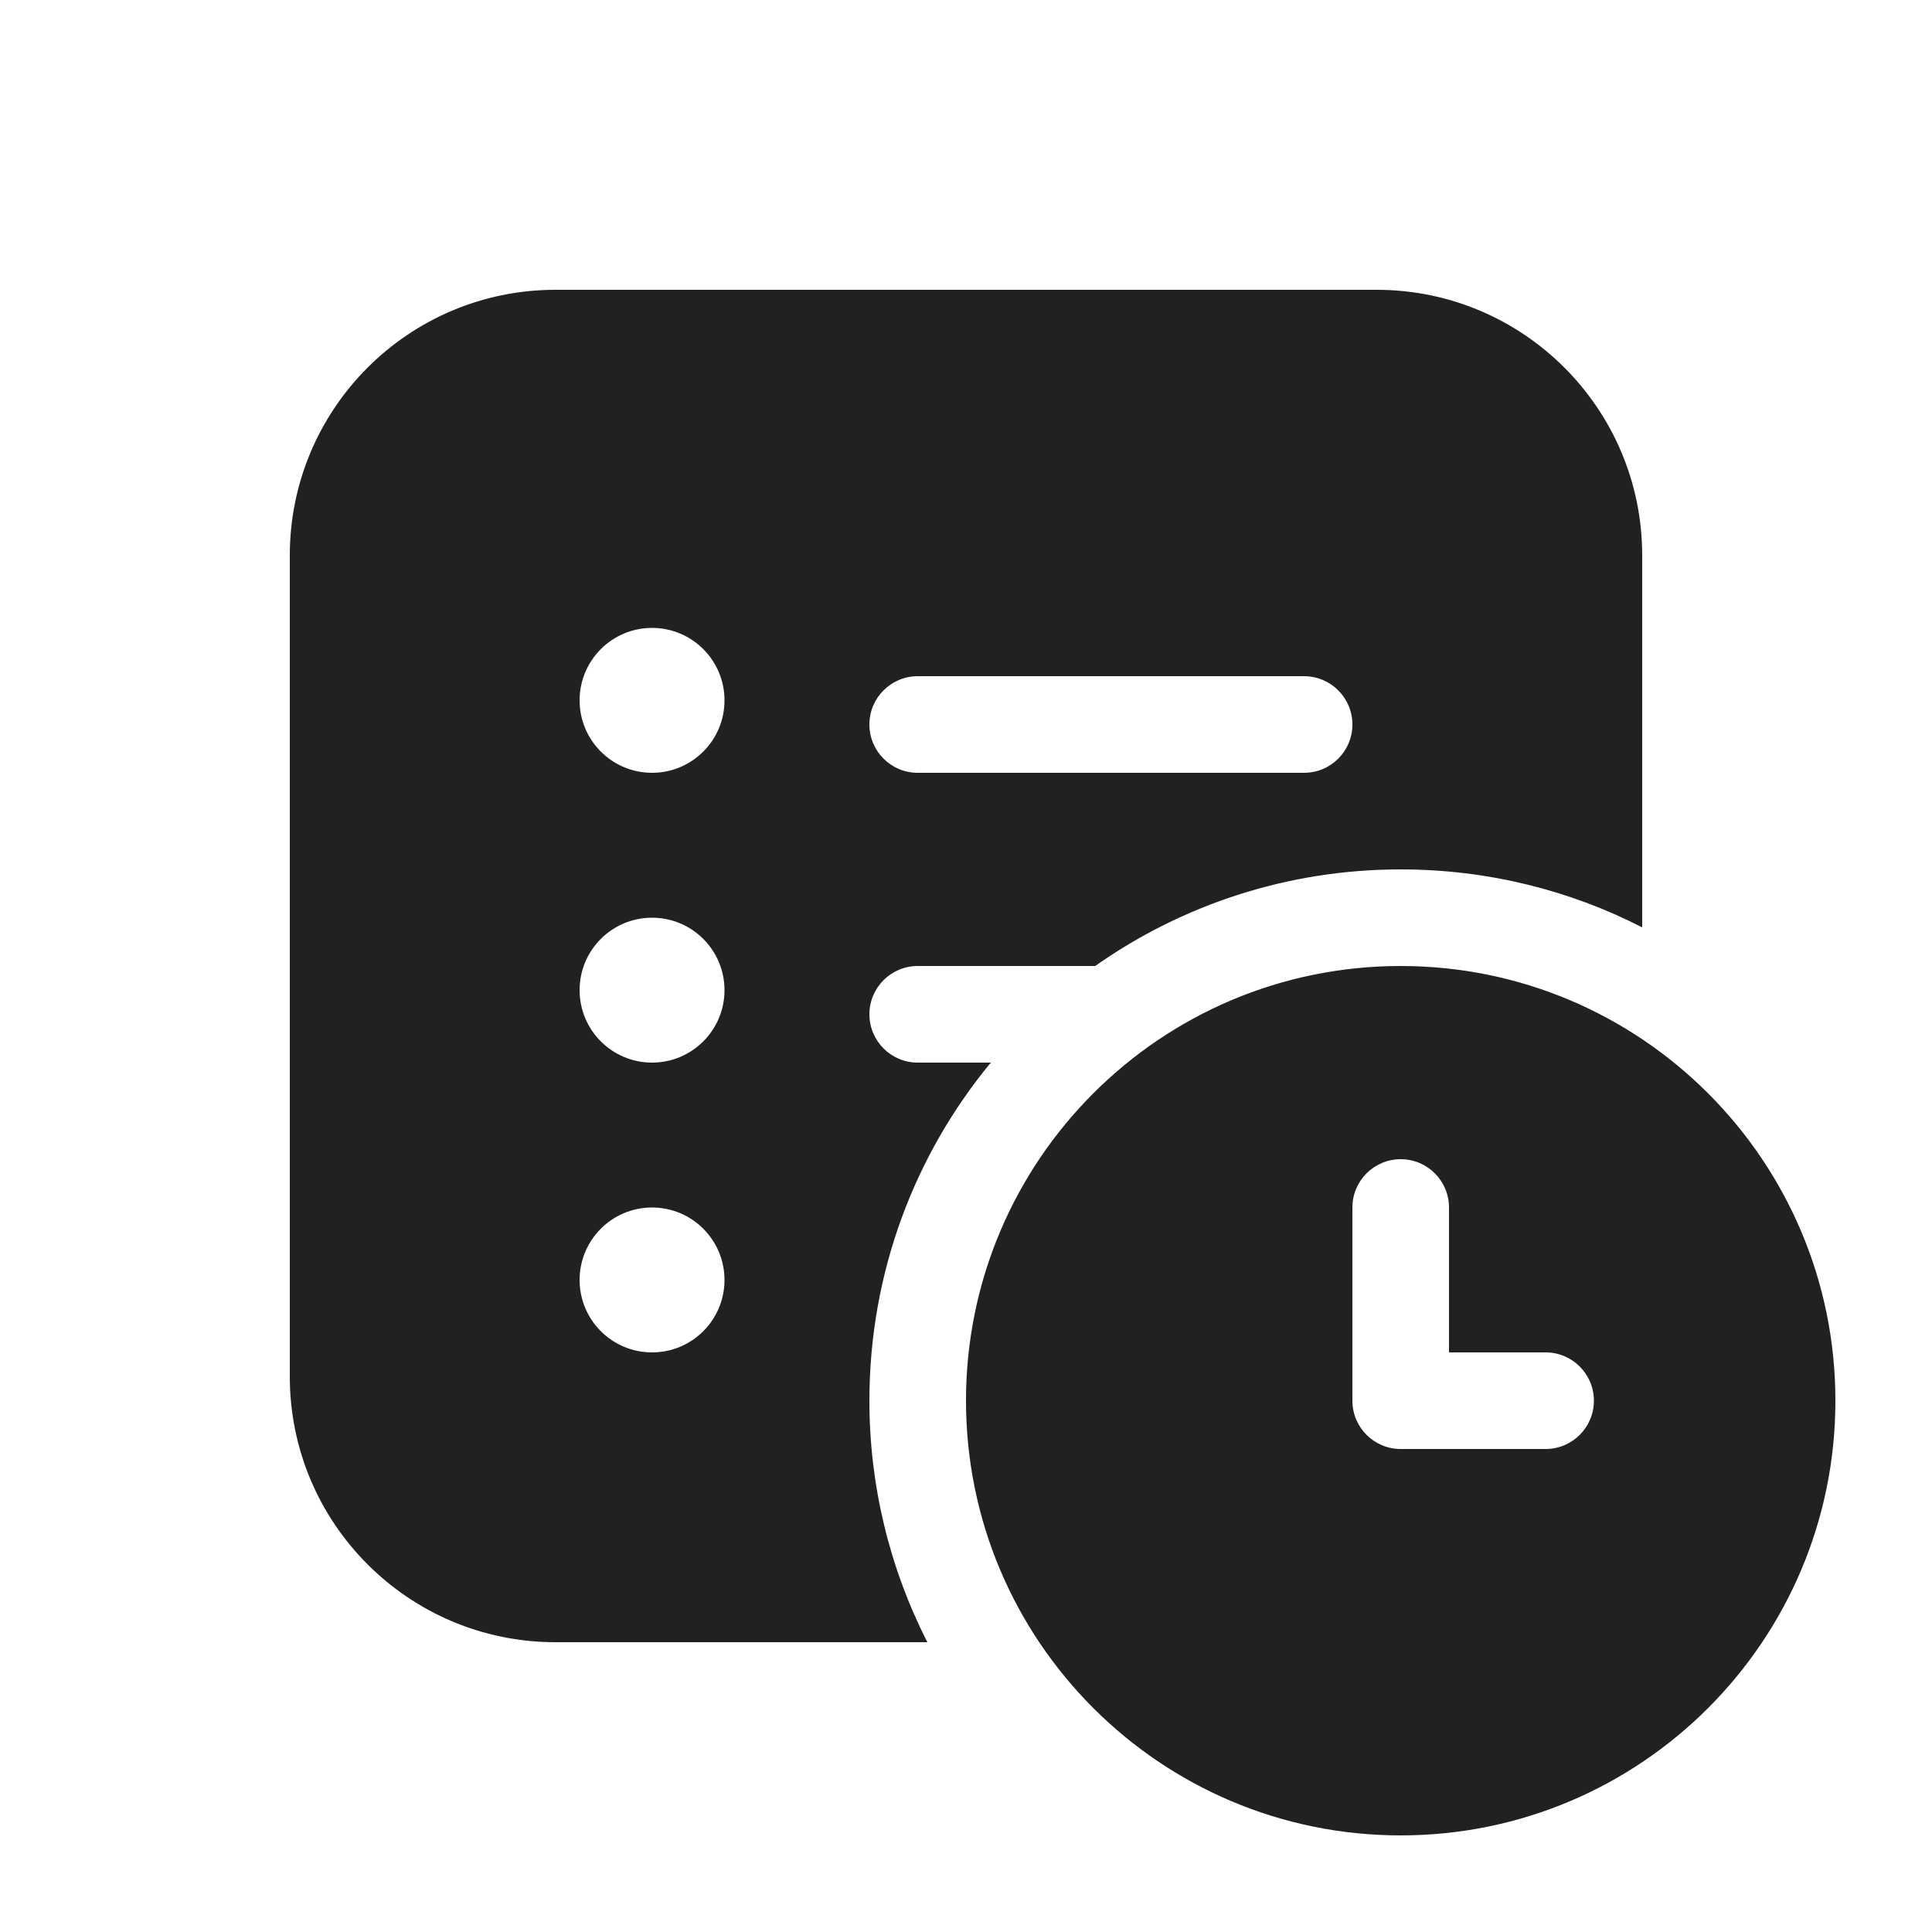
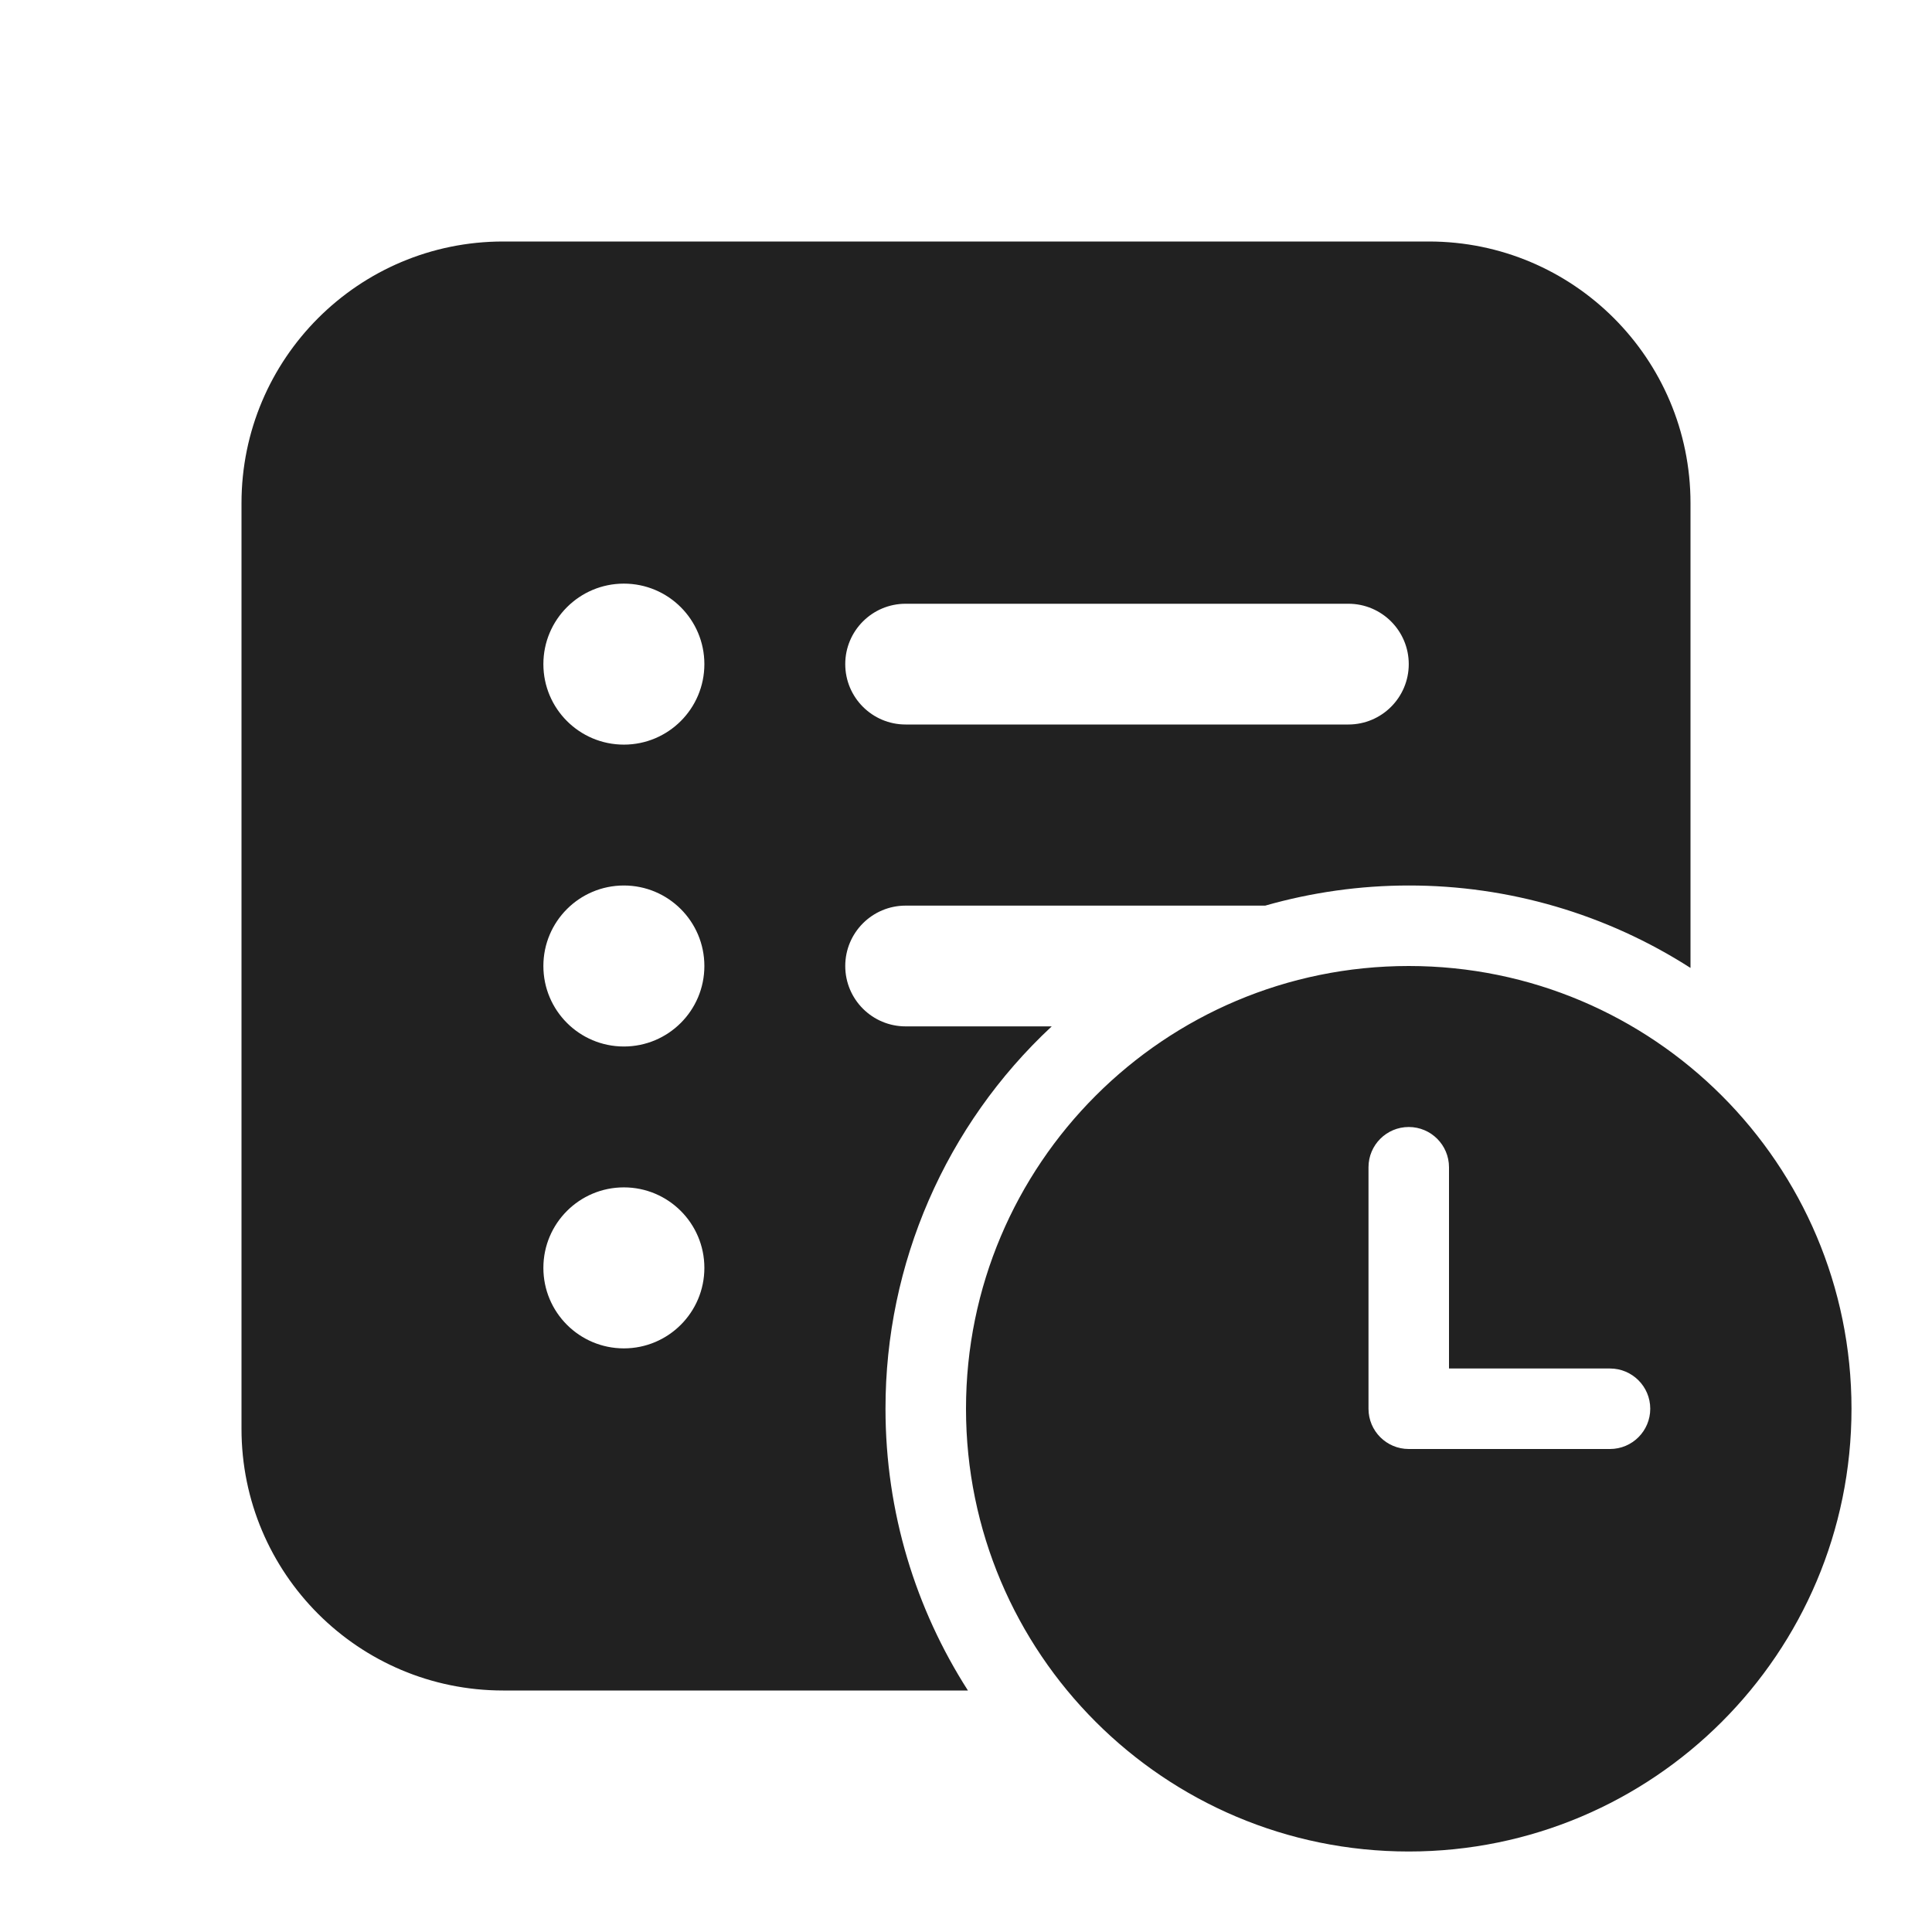
- <svg xmlns="http://www.w3.org/2000/svg" fill="none" viewBox="0 0 20 20">
-   <path fill="#212121" d="M5.75 3A2.75 2.75 0 0 0 3 5.75v8.5A2.75 2.75 0 0 0 5.75 17H9.6a5.5 5.5 0 0 1-.6-2.5c0-1.33.472-2.55 1.257-3.5H9.5a.5.5 0 0 1 0-1h1.837c.895-.63 1.986-1 3.163-1 .9 0 1.75.216 2.5.6V5.75A2.75 2.75 0 0 0 14.25 3zM7.5 7.25a.75.75 0 1 1-1.5 0 .75.75 0 0 1 1.5 0M6.75 9.5a.75.75 0 1 1 0 1.5.75.75 0 0 1 0-1.5m.75 3.75a.75.75 0 1 1-1.5 0 .75.75 0 0 1 1.5 0M9.5 8a.5.5 0 0 1 0-1h4a.5.5 0 0 1 0 1zm5 11a4.5 4.5 0 1 0 0-9 4.5 4.5 0 0 0 0 9m-.5-6.5a.5.5 0 0 1 1 0V14h1a.5.5 0 0 1 0 1h-1.5a.5.5 0 0 1-.5-.5z" />
+ <svg xmlns="http://www.w3.org/2000/svg" fill="none" viewBox="0 0 24 24">
+   <path fill="#212121" d="M17.5 12a5.5 5.5 0 1 1 0 11 5.5 5.5 0 0 1 0-11m.25-9A3.25 3.25 0 0 1 21 6.25v5.774A6.47 6.47 0 0 0 17.5 11a6.5 6.5 0 0 0-1.783.25H11.25a.75.75 0 0 0 0 1.5h1.815A6.48 6.48 0 0 0 11 17.5c0 1.29.377 2.49 1.024 3.5H6.25A3.25 3.25 0 0 1 3 17.75V6.25A3.25 3.25 0 0 1 6.25 3zm-.25 11a.5.5 0 0 0-.5.5v3a.5.5 0 0 0 .5.5H20a.5.5 0 0 0 0-1h-2v-2.5a.5.5 0 0 0-.5-.5m-9.75.75a1 1 0 1 0 0 2 1 1 0 0 0 0-2m0-3.75a1 1 0 1 0 0 2 1 1 0 0 0 0-2m0-3.75a1 1 0 1 0 0 2 1 1 0 0 0 0-2m3.5.25a.75.75 0 0 0 0 1.5h5.5a.75.75 0 0 0 0-1.5z" />
</svg>
